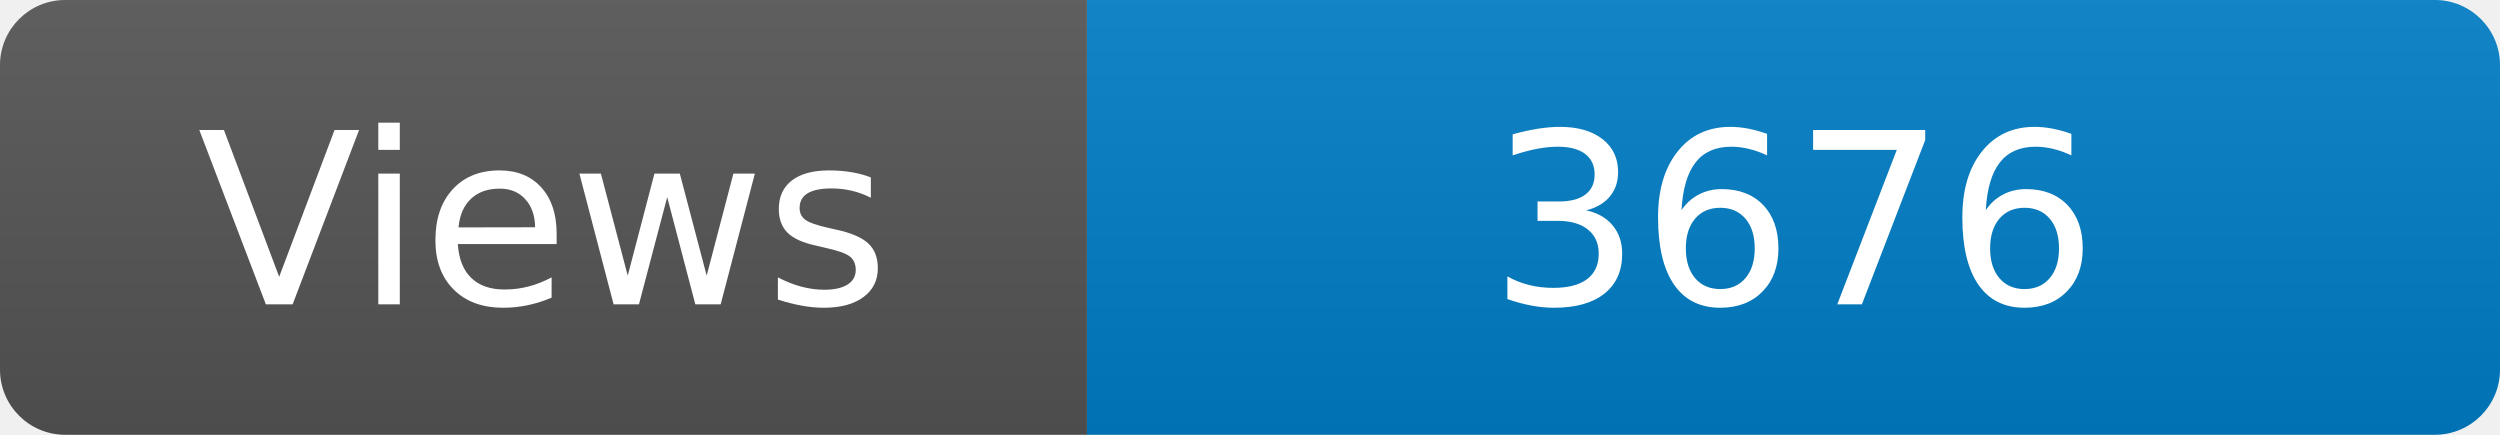
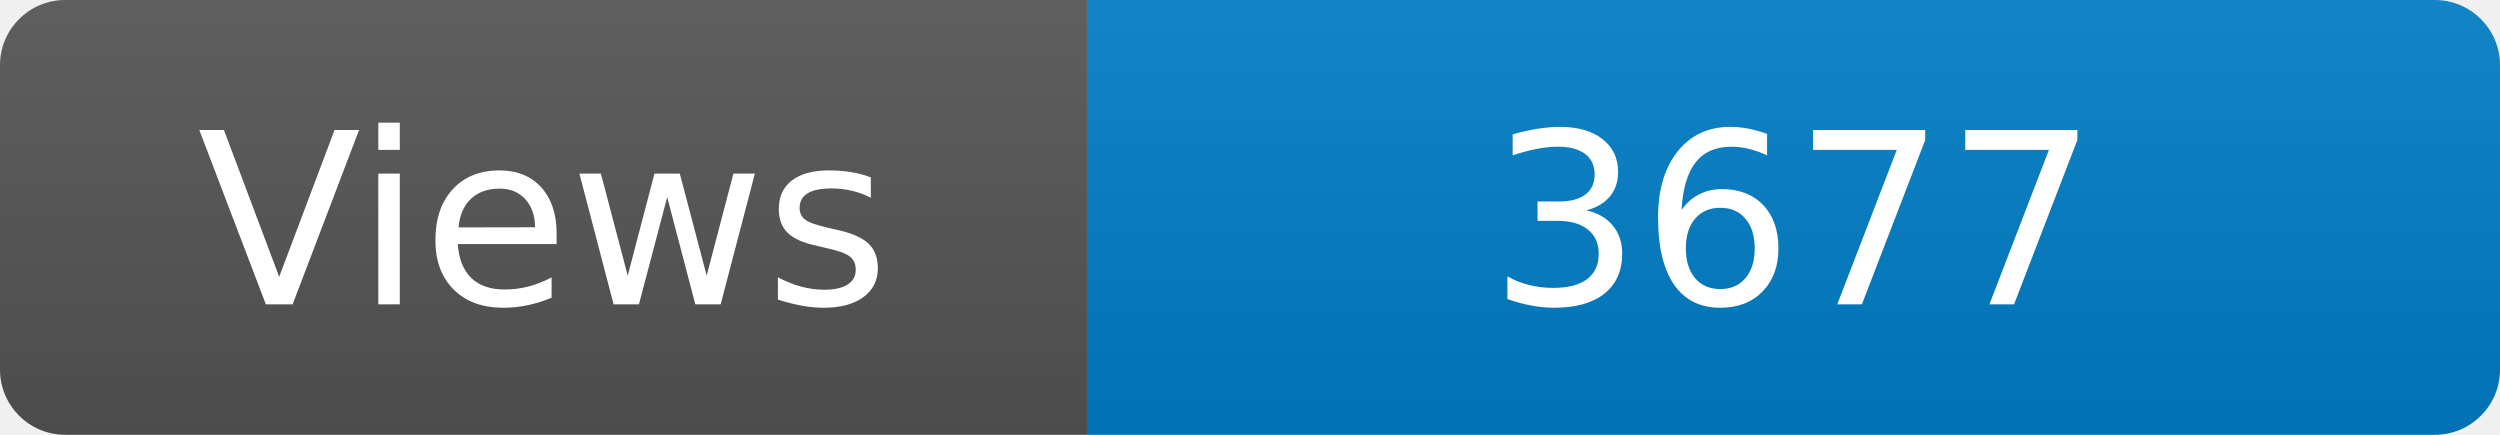
<svg xmlns="http://www.w3.org/2000/svg" width="115" height="20" role="img" aria-label="Maintained?: yes">
  <linearGradient id="s" x2="0" y2="100%">
    <stop offset="0" stop-color="#bbb" stop-opacity=".1" />
    <stop offset="1" stop-opacity=".1" />
  </linearGradient>
  <clipPath id="r">
    <rect width="115" height="20" rx="3" fill="#fff" />
  </clipPath>
  <g clip-path="url(#r)">
    <rect width="50" height="20" fill="#555" />
    <rect x="50" width="160" height="20" fill="#007ec6" />
    <rect width="115" height="20" fill="url(#s)" />
  </g>
  <g fill="#fff" text-anchor="middle" font-family="Verdana,Geneva,DejaVu Sans,sans-serif" font-size="110">
    <text x="250" y="140" transform="scale(.1)" fill="#fff">Views</text>
-     <text x="825" y="140" transform="scale(.1)" fill="#fff">3676</text>
+     <text x="825" y="140" transform="scale(.1)" fill="#fff">3677</text>
  </g>
</svg>
